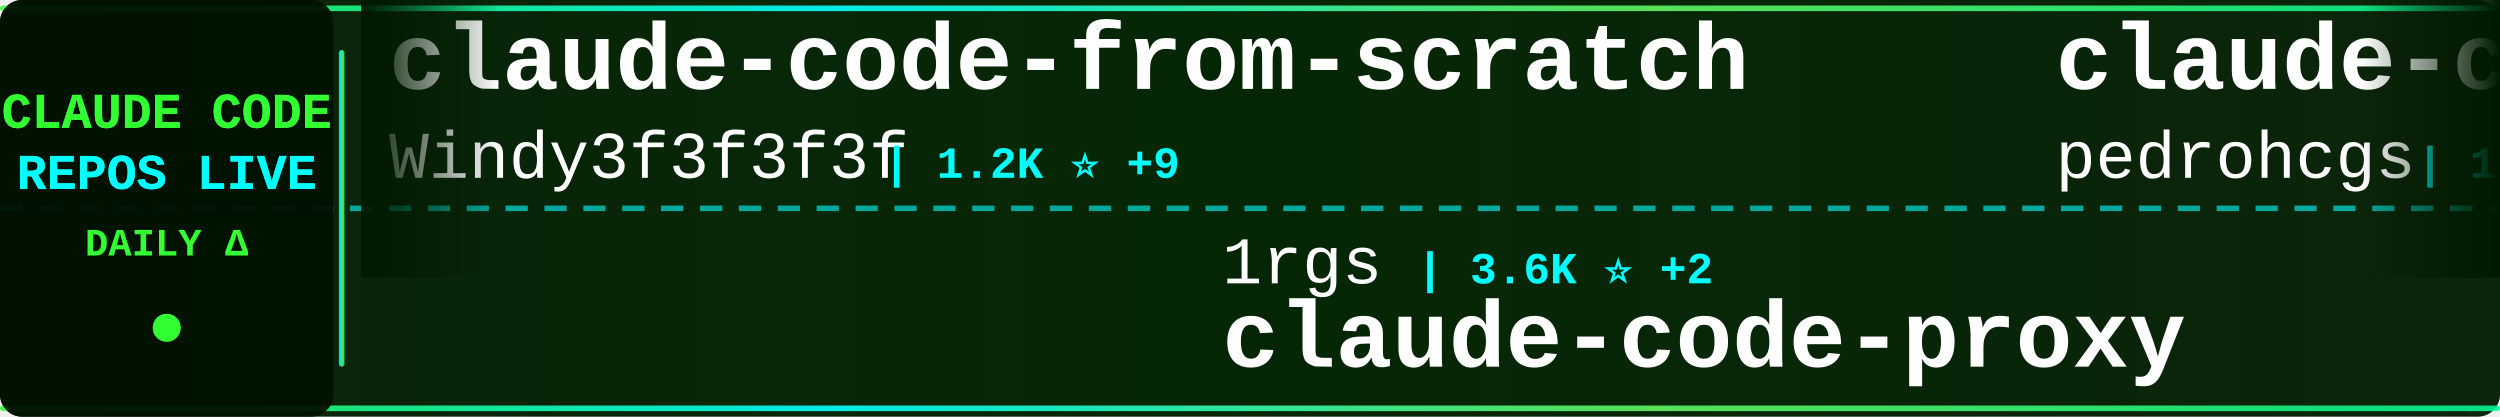
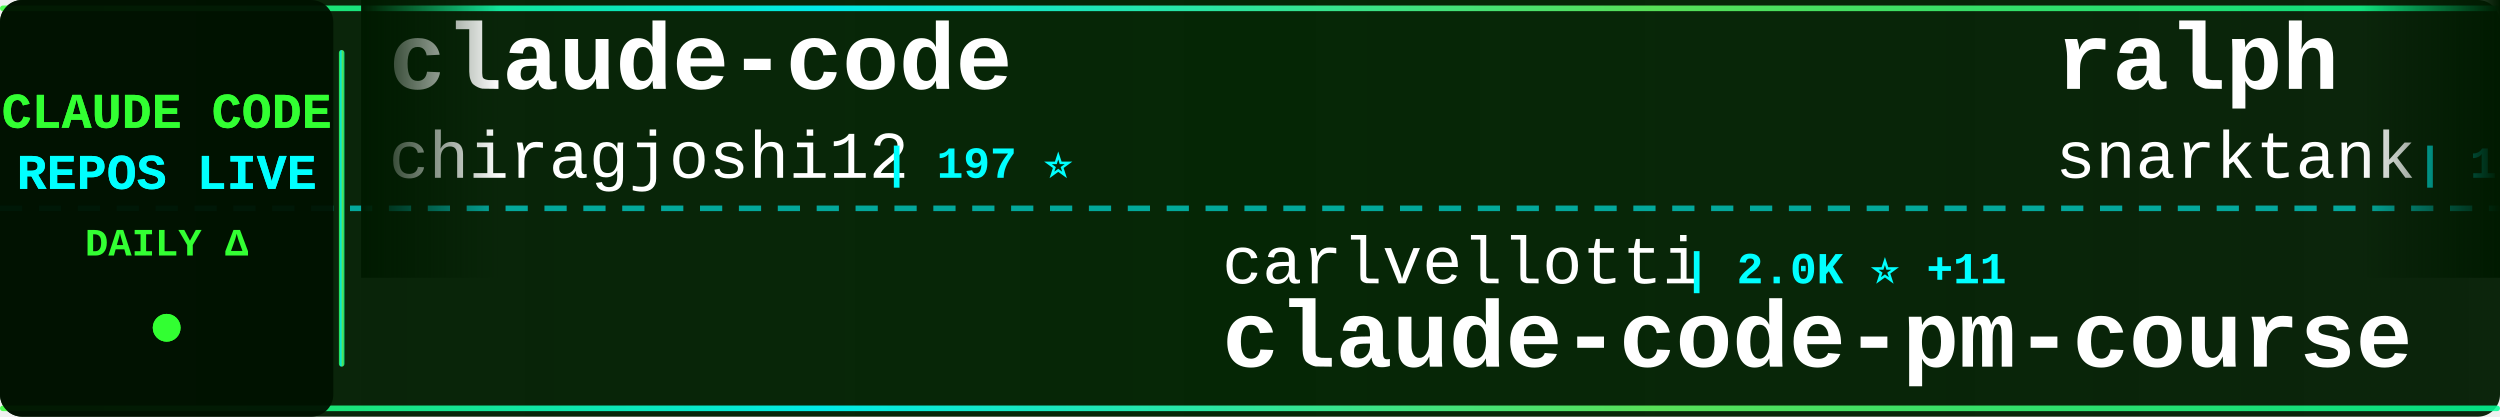
<svg xmlns="http://www.w3.org/2000/svg" width="900" height="150">
  <defs>
    <linearGradient id="tickerBg" x1="0%" y1="0%" x2="100%" y2="0%">
      <stop offset="0%" style="stop-color:#001a00;stop-opacity:0.95" />
      <stop offset="50%" style="stop-color:#002200;stop-opacity:0.98" />
      <stop offset="100%" style="stop-color:#001a00;stop-opacity:0.95" />
    </linearGradient>
    <linearGradient id="borderGrad" x1="0%" y1="0%" x2="100%" y2="0%">
      <stop offset="0%" style="stop-color:#33ff33;stop-opacity:0.85">
        <animate attributeName="stop-opacity" values="0.85;1;0.85" dur="2s" repeatCount="indefinite" />
      </stop>
      <stop offset="33%" style="stop-color:#00ffff;stop-opacity:0.9">
        <animate attributeName="stop-opacity" values="0.9;1;0.9" dur="2.2s" repeatCount="indefinite" />
      </stop>
      <stop offset="66%" style="stop-color:#66ff66;stop-opacity:0.85">
        <animate attributeName="stop-opacity" values="0.85;1;0.85" dur="1.8s" repeatCount="indefinite" />
      </stop>
      <stop offset="100%" style="stop-color:#00ff99;stop-opacity:0.85">
        <animate attributeName="stop-opacity" values="0.85;1;0.85" dur="2s" repeatCount="indefinite" />
      </stop>
    </linearGradient>
    <filter id="textGlow">
      <feGaussianBlur stdDeviation="0.1" result="coloredBlur" />
      <feMerge>
        <feMergeNode in="coloredBlur" />
        <feMergeNode in="SourceGraphic" />
      </feMerge>
    </filter>
    <filter id="metricGlow">
      <feGaussianBlur stdDeviation="0.2" result="coloredBlur" />
      <feMerge>
        <feMergeNode in="coloredBlur" />
        <feMergeNode in="SourceGraphic" />
      </feMerge>
    </filter>
    <linearGradient id="leftFade" x1="0%" y1="0%" x2="100%" y2="0%">
      <stop offset="0%" style="stop-color:#001a00;stop-opacity:1" />
      <stop offset="100%" style="stop-color:#001a00;stop-opacity:0" />
    </linearGradient>
    <linearGradient id="rightFade" x1="0%" y1="0%" x2="100%" y2="0%">
      <stop offset="0%" style="stop-color:#001a00;stop-opacity:0" />
      <stop offset="100%" style="stop-color:#001a00;stop-opacity:1" />
    </linearGradient>
  </defs>
  <rect width="900" height="150" fill="url(#tickerBg)" rx="8" />
  <rect x="0" y="2" width="900" height="2" fill="url(#borderGrad)" rx="1" />
  <rect x="0" y="146" width="900" height="2" fill="url(#borderGrad)" rx="1" />
  <line x1="0" y1="75" x2="900" y2="75" stroke="#00ffff" stroke-width="2" stroke-dasharray="8 6" opacity="0.6" />
  <rect x="0" y="0" width="120" height="150" fill="#001100" opacity="0.95" rx="8" />
  <text x="60" y="46" font-family="'Courier New', monospace" font-size="18" font-weight="bold" fill="#33ff33" text-anchor="middle" filter="url(#textGlow)">
    CLAUDE CODE
  </text>
  <text x="60" y="68" font-family="'Courier New', monospace" font-size="18" font-weight="bold" fill="#00ffff" text-anchor="middle" filter="url(#textGlow)">
    REPOS LIVE
  </text>
  <text x="60" y="92" font-family="'Courier New', monospace" font-size="14" font-weight="bold" fill="#33ff33" text-anchor="middle">
    DAILY Δ
  </text>
  <circle cx="60" cy="118" r="5" fill="#33ff33" filter="url(#metricGlow)">
    <animate attributeName="r" values="4;6;4" dur="1.5s" repeatCount="indefinite" />
    <animate attributeName="opacity" values="0.6;1;0.6" dur="1.5s" repeatCount="indefinite" />
  </circle>
  <rect x="122" y="18" width="2" height="114" fill="url(#borderGrad)" rx="1" />
  <clipPath id="tickerClip">
    <rect x="130" y="0" width="770" height="150" />
  </clipPath>
  <g clip-path="url(#tickerClip)">
    <g id="tickerItems">
      <animateTransform attributeName="transform" attributeType="XML" type="translate" from="0 0" to="-3000 0" dur="54s" repeatCount="indefinite" />
      <g transform="translate(0, 0)">
-         <text x="140" y="32" font-family="'Courier New', monospace" font-size="34" font-weight="bold" fill="#ffffff">claude-code-from-scratch</text>
-         <text x="140" y="64" font-family="'Courier New', monospace" font-size="24" font-weight="normal" fill="#ffffff" opacity="1.0">Windy3f3f3f3f</text>
-         <text x="318" y="64" font-family="'Courier New', monospace" font-size="16" font-weight="bold" fill="#00ffff"> | 1.2K ⭐ +9</text>
+         <text x="140" y="32" font-family="'Courier New', monospace" font-size="34" font-weight="bold" fill="#ffffff">claude-code</text>
+         <text x="140" y="64" font-family="'Courier New', monospace" font-size="24" font-weight="normal" fill="#ffffff" opacity="1.0">chiragjoshi12</text>
+         <text x="318" y="64" font-family="'Courier New', monospace" font-size="16" font-weight="bold" fill="#00ffff"> | 197 ⭐</text>
      </g>
      <g transform="translate(300, 0)">
-         <text x="140" y="102" font-family="'Courier New', monospace" font-size="24" font-weight="normal" fill="#ffffff" opacity="1.0">1rgs</text>
-         <text x="210" y="102" font-family="'Courier New', monospace" font-size="16" font-weight="bold" fill="#00ffff"> | 3.6K ⭐ +2</text>
-         <text x="140" y="132" font-family="'Courier New', monospace" font-size="34" font-weight="bold" fill="#ffffff">claude-code-proxy</text>
+         <text x="140" y="102" font-family="'Courier New', monospace" font-size="24" font-weight="normal" fill="#ffffff" opacity="1.0">carlvellotti</text>
+         <text x="306" y="102" font-family="'Courier New', monospace" font-size="16" font-weight="bold" fill="#00ffff"> | 2.0K ⭐ +11</text>
+         <text x="140" y="132" font-family="'Courier New', monospace" font-size="34" font-weight="bold" fill="#ffffff">claude-code-pm-course</text>
      </g>
      <g transform="translate(600, 0)">
-         <text x="140" y="32" font-family="'Courier New', monospace" font-size="34" font-weight="bold" fill="#ffffff">claude-code-my-workflow</text>
-         <text x="140" y="64" font-family="'Courier New', monospace" font-size="24" font-weight="normal" fill="#ffffff" opacity="1.0">pedrohcgs</text>
-         <text x="270" y="64" font-family="'Courier New', monospace" font-size="16" font-weight="bold" fill="#00ffff"> | 1.1K ⭐ +7</text>
+         <text x="140" y="32" font-family="'Courier New', monospace" font-size="34" font-weight="bold" fill="#ffffff">ralph</text>
+         <text x="140" y="64" font-family="'Courier New', monospace" font-size="24" font-weight="normal" fill="#ffffff" opacity="1.0">snarktank</text>
+         <text x="270" y="64" font-family="'Courier New', monospace" font-size="16" font-weight="bold" fill="#00ffff"> | 18.9K ⭐ +61</text>
      </g>
      <g transform="translate(900, 0)">
-         <text x="140" y="102" font-family="'Courier New', monospace" font-size="24" font-weight="normal" fill="#ffffff" opacity="1.0">777genius</text>
-         <text x="270" y="102" font-family="'Courier New', monospace" font-size="16" font-weight="bold" fill="#00ffff"> | 912 ⭐ +3</text>
-         <text x="140" y="132" font-family="'Courier New', monospace" font-size="34" font-weight="bold" fill="#ffffff">claude-code-source-code</text>
+         <text x="140" y="102" font-family="'Courier New', monospace" font-size="24" font-weight="normal" fill="#ffffff" opacity="1.0">disler</text>
+         <text x="234" y="102" font-family="'Courier New', monospace" font-size="16" font-weight="bold" fill="#00ffff"> | 3.7K ⭐ +5</text>
+         <text x="140" y="132" font-family="'Courier New', monospace" font-size="34" font-weight="bold" fill="#ffffff">claude-code-hooks-master...</text>
      </g>
      <g transform="translate(1200, 0)">
-         <text x="140" y="32" font-family="'Courier New', monospace" font-size="34" font-weight="bold" fill="#ffffff">claude-code</text>
-         <text x="140" y="64" font-family="'Courier New', monospace" font-size="24" font-weight="normal" fill="#ffffff" opacity="1.0">codeaashu</text>
-         <text x="270" y="64" font-family="'Courier New', monospace" font-size="16" font-weight="bold" fill="#00ffff"> | 2.5K ⭐ +10</text>
+         <text x="140" y="32" font-family="'Courier New', monospace" font-size="34" font-weight="bold" fill="#ffffff">everything-claude-code</text>
+         <text x="140" y="64" font-family="'Courier New', monospace" font-size="24" font-weight="normal" fill="#ffffff" opacity="1.0">affaan-m</text>
+         <text x="258" y="64" font-family="'Courier New', monospace" font-size="16" font-weight="bold" fill="#00ffff"> | 179.2K ⭐ +1.7K</text>
      </g>
      <g transform="translate(1500, 0)">
-         <text x="140" y="102" font-family="'Courier New', monospace" font-size="24" font-weight="normal" fill="#ffffff" opacity="1.0">zebbern</text>
-         <text x="246" y="102" font-family="'Courier New', monospace" font-size="16" font-weight="bold" fill="#00ffff"> | 4.1K ⭐ +7</text>
-         <text x="140" y="132" font-family="'Courier New', monospace" font-size="34" font-weight="bold" fill="#ffffff">claude-code-guide</text>
+         <text x="140" y="102" font-family="'Courier New', monospace" font-size="24" font-weight="normal" fill="#ffffff" opacity="1.0">shareAI-lab</text>
+         <text x="294" y="102" font-family="'Courier New', monospace" font-size="16" font-weight="bold" fill="#00ffff"> | 59.8K ⭐ +269</text>
+         <text x="140" y="132" font-family="'Courier New', monospace" font-size="34" font-weight="bold" fill="#ffffff">learn-claude-code</text>
      </g>
      <g transform="translate(1800, 0)">
-         <text x="140" y="32" font-family="'Courier New', monospace" font-size="34" font-weight="bold" fill="#ffffff">how-claude-code-works</text>
-         <text x="140" y="64" font-family="'Courier New', monospace" font-size="24" font-weight="normal" fill="#ffffff" opacity="1.0">Windy3f3f3f3f</text>
-         <text x="318" y="64" font-family="'Courier New', monospace" font-size="16" font-weight="bold" fill="#00ffff"> | 2.3K ⭐ +22</text>
+         <text x="140" y="32" font-family="'Courier New', monospace" font-size="34" font-weight="bold" fill="#ffffff">claude-code-source-code-...</text>
+         <text x="140" y="64" font-family="'Courier New', monospace" font-size="24" font-weight="normal" fill="#ffffff" opacity="1.0">ghuntley</text>
+         <text x="258" y="64" font-family="'Courier New', monospace" font-size="16" font-weight="bold" fill="#00ffff"> | 976 ⭐ +1</text>
      </g>
      <g transform="translate(2100, 0)">
-         <text x="140" y="102" font-family="'Courier New', monospace" font-size="24" font-weight="normal" fill="#ffffff" opacity="1.0">AprilNEA</text>
-         <text x="258" y="102" font-family="'Courier New', monospace" font-size="16" font-weight="bold" fill="#00ffff"> | 377 ⭐</text>
-         <text x="140" y="132" font-family="'Courier New', monospace" font-size="34" font-weight="bold" fill="#ffffff">claude-code-source</text>
+         <text x="140" y="102" font-family="'Courier New', monospace" font-size="24" font-weight="normal" fill="#ffffff" opacity="1.0">OneRedOak</text>
+         <text x="270" y="102" font-family="'Courier New', monospace" font-size="16" font-weight="bold" fill="#00ffff"> | 3.8K ⭐ +1</text>
+         <text x="140" y="132" font-family="'Courier New', monospace" font-size="34" font-weight="bold" fill="#ffffff">claude-code-workflows</text>
      </g>
      <g transform="translate(2400, 0)">
-         <text x="140" y="32" font-family="'Courier New', monospace" font-size="34" font-weight="bold" fill="#ffffff">collection-claude-code-s...</text>
-         <text x="140" y="64" font-family="'Courier New', monospace" font-size="24" font-weight="normal" fill="#ffffff" opacity="1.0">chauncygu</text>
-         <text x="270" y="64" font-family="'Courier New', monospace" font-size="16" font-weight="bold" fill="#00ffff"> | 2.4K ⭐ +4</text>
+         <text x="140" y="32" font-family="'Courier New', monospace" font-size="34" font-weight="bold" fill="#ffffff">claude-code-webui</text>
+         <text x="140" y="64" font-family="'Courier New', monospace" font-size="24" font-weight="normal" fill="#ffffff" opacity="1.0">sugyan</text>
+         <text x="234" y="64" font-family="'Courier New', monospace" font-size="16" font-weight="bold" fill="#00ffff"> | 1.1K ⭐ +3</text>
      </g>
      <g transform="translate(2700, 0)">
-         <text x="140" y="102" font-family="'Courier New', monospace" font-size="24" font-weight="normal" fill="#ffffff" opacity="1.0">lorryjovens-hub</text>
-         <text x="342" y="102" font-family="'Courier New', monospace" font-size="16" font-weight="bold" fill="#00ffff"> | 1.6K ⭐ +6</text>
-         <text x="140" y="132" font-family="'Courier New', monospace" font-size="34" font-weight="bold" fill="#ffffff">claude-code-rust</text>
+         <text x="140" y="102" font-family="'Courier New', monospace" font-size="24" font-weight="normal" fill="#ffffff" opacity="1.0">lintsinghua</text>
+         <text x="294" y="102" font-family="'Courier New', monospace" font-size="16" font-weight="bold" fill="#00ffff"> | 3.2K ⭐ +25</text>
+         <text x="140" y="132" font-family="'Courier New', monospace" font-size="34" font-weight="bold" fill="#ffffff">claude-code-book</text>
      </g>
      <g transform="translate(3000, 0)">
-         <text x="140" y="32" font-family="'Courier New', monospace" font-size="34" font-weight="bold" fill="#ffffff">claude-code-from-scratch</text>
-         <text x="140" y="64" font-family="'Courier New', monospace" font-size="24" font-weight="normal" fill="#ffffff" opacity="1.0">Windy3f3f3f3f</text>
-         <text x="318" y="64" font-family="'Courier New', monospace" font-size="16" font-weight="bold" fill="#00ffff"> | 1.2K ⭐ +9</text>
+         <text x="140" y="32" font-family="'Courier New', monospace" font-size="34" font-weight="bold" fill="#ffffff">claude-code</text>
+         <text x="140" y="64" font-family="'Courier New', monospace" font-size="24" font-weight="normal" fill="#ffffff" opacity="1.0">chiragjoshi12</text>
+         <text x="318" y="64" font-family="'Courier New', monospace" font-size="16" font-weight="bold" fill="#00ffff"> | 197 ⭐</text>
      </g>
      <g transform="translate(3300, 0)">
-         <text x="140" y="102" font-family="'Courier New', monospace" font-size="24" font-weight="normal" fill="#ffffff" opacity="1.0">1rgs</text>
-         <text x="210" y="102" font-family="'Courier New', monospace" font-size="16" font-weight="bold" fill="#00ffff"> | 3.6K ⭐ +2</text>
-         <text x="140" y="132" font-family="'Courier New', monospace" font-size="34" font-weight="bold" fill="#ffffff">claude-code-proxy</text>
+         <text x="140" y="102" font-family="'Courier New', monospace" font-size="24" font-weight="normal" fill="#ffffff" opacity="1.0">carlvellotti</text>
+         <text x="306" y="102" font-family="'Courier New', monospace" font-size="16" font-weight="bold" fill="#00ffff"> | 2.0K ⭐ +11</text>
+         <text x="140" y="132" font-family="'Courier New', monospace" font-size="34" font-weight="bold" fill="#ffffff">claude-code-pm-course</text>
      </g>
      <g transform="translate(3600, 0)">
-         <text x="140" y="32" font-family="'Courier New', monospace" font-size="34" font-weight="bold" fill="#ffffff">claude-code-my-workflow</text>
-         <text x="140" y="64" font-family="'Courier New', monospace" font-size="24" font-weight="normal" fill="#ffffff" opacity="1.0">pedrohcgs</text>
-         <text x="270" y="64" font-family="'Courier New', monospace" font-size="16" font-weight="bold" fill="#00ffff"> | 1.1K ⭐ +7</text>
+         <text x="140" y="32" font-family="'Courier New', monospace" font-size="34" font-weight="bold" fill="#ffffff">ralph</text>
+         <text x="140" y="64" font-family="'Courier New', monospace" font-size="24" font-weight="normal" fill="#ffffff" opacity="1.0">snarktank</text>
+         <text x="270" y="64" font-family="'Courier New', monospace" font-size="16" font-weight="bold" fill="#00ffff"> | 18.9K ⭐ +61</text>
      </g>
      <g transform="translate(3900, 0)">
-         <text x="140" y="102" font-family="'Courier New', monospace" font-size="24" font-weight="normal" fill="#ffffff" opacity="1.0">777genius</text>
-         <text x="270" y="102" font-family="'Courier New', monospace" font-size="16" font-weight="bold" fill="#00ffff"> | 912 ⭐ +3</text>
-         <text x="140" y="132" font-family="'Courier New', monospace" font-size="34" font-weight="bold" fill="#ffffff">claude-code-source-code</text>
+         <text x="140" y="102" font-family="'Courier New', monospace" font-size="24" font-weight="normal" fill="#ffffff" opacity="1.0">disler</text>
+         <text x="234" y="102" font-family="'Courier New', monospace" font-size="16" font-weight="bold" fill="#00ffff"> | 3.7K ⭐ +5</text>
+         <text x="140" y="132" font-family="'Courier New', monospace" font-size="34" font-weight="bold" fill="#ffffff">claude-code-hooks-master...</text>
      </g>
    </g>
  </g>
  <rect x="130" y="0" width="50" height="100" fill="url(#leftFade)" />
  <rect x="850" y="0" width="50" height="100" fill="url(#rightFade)" />
</svg>
